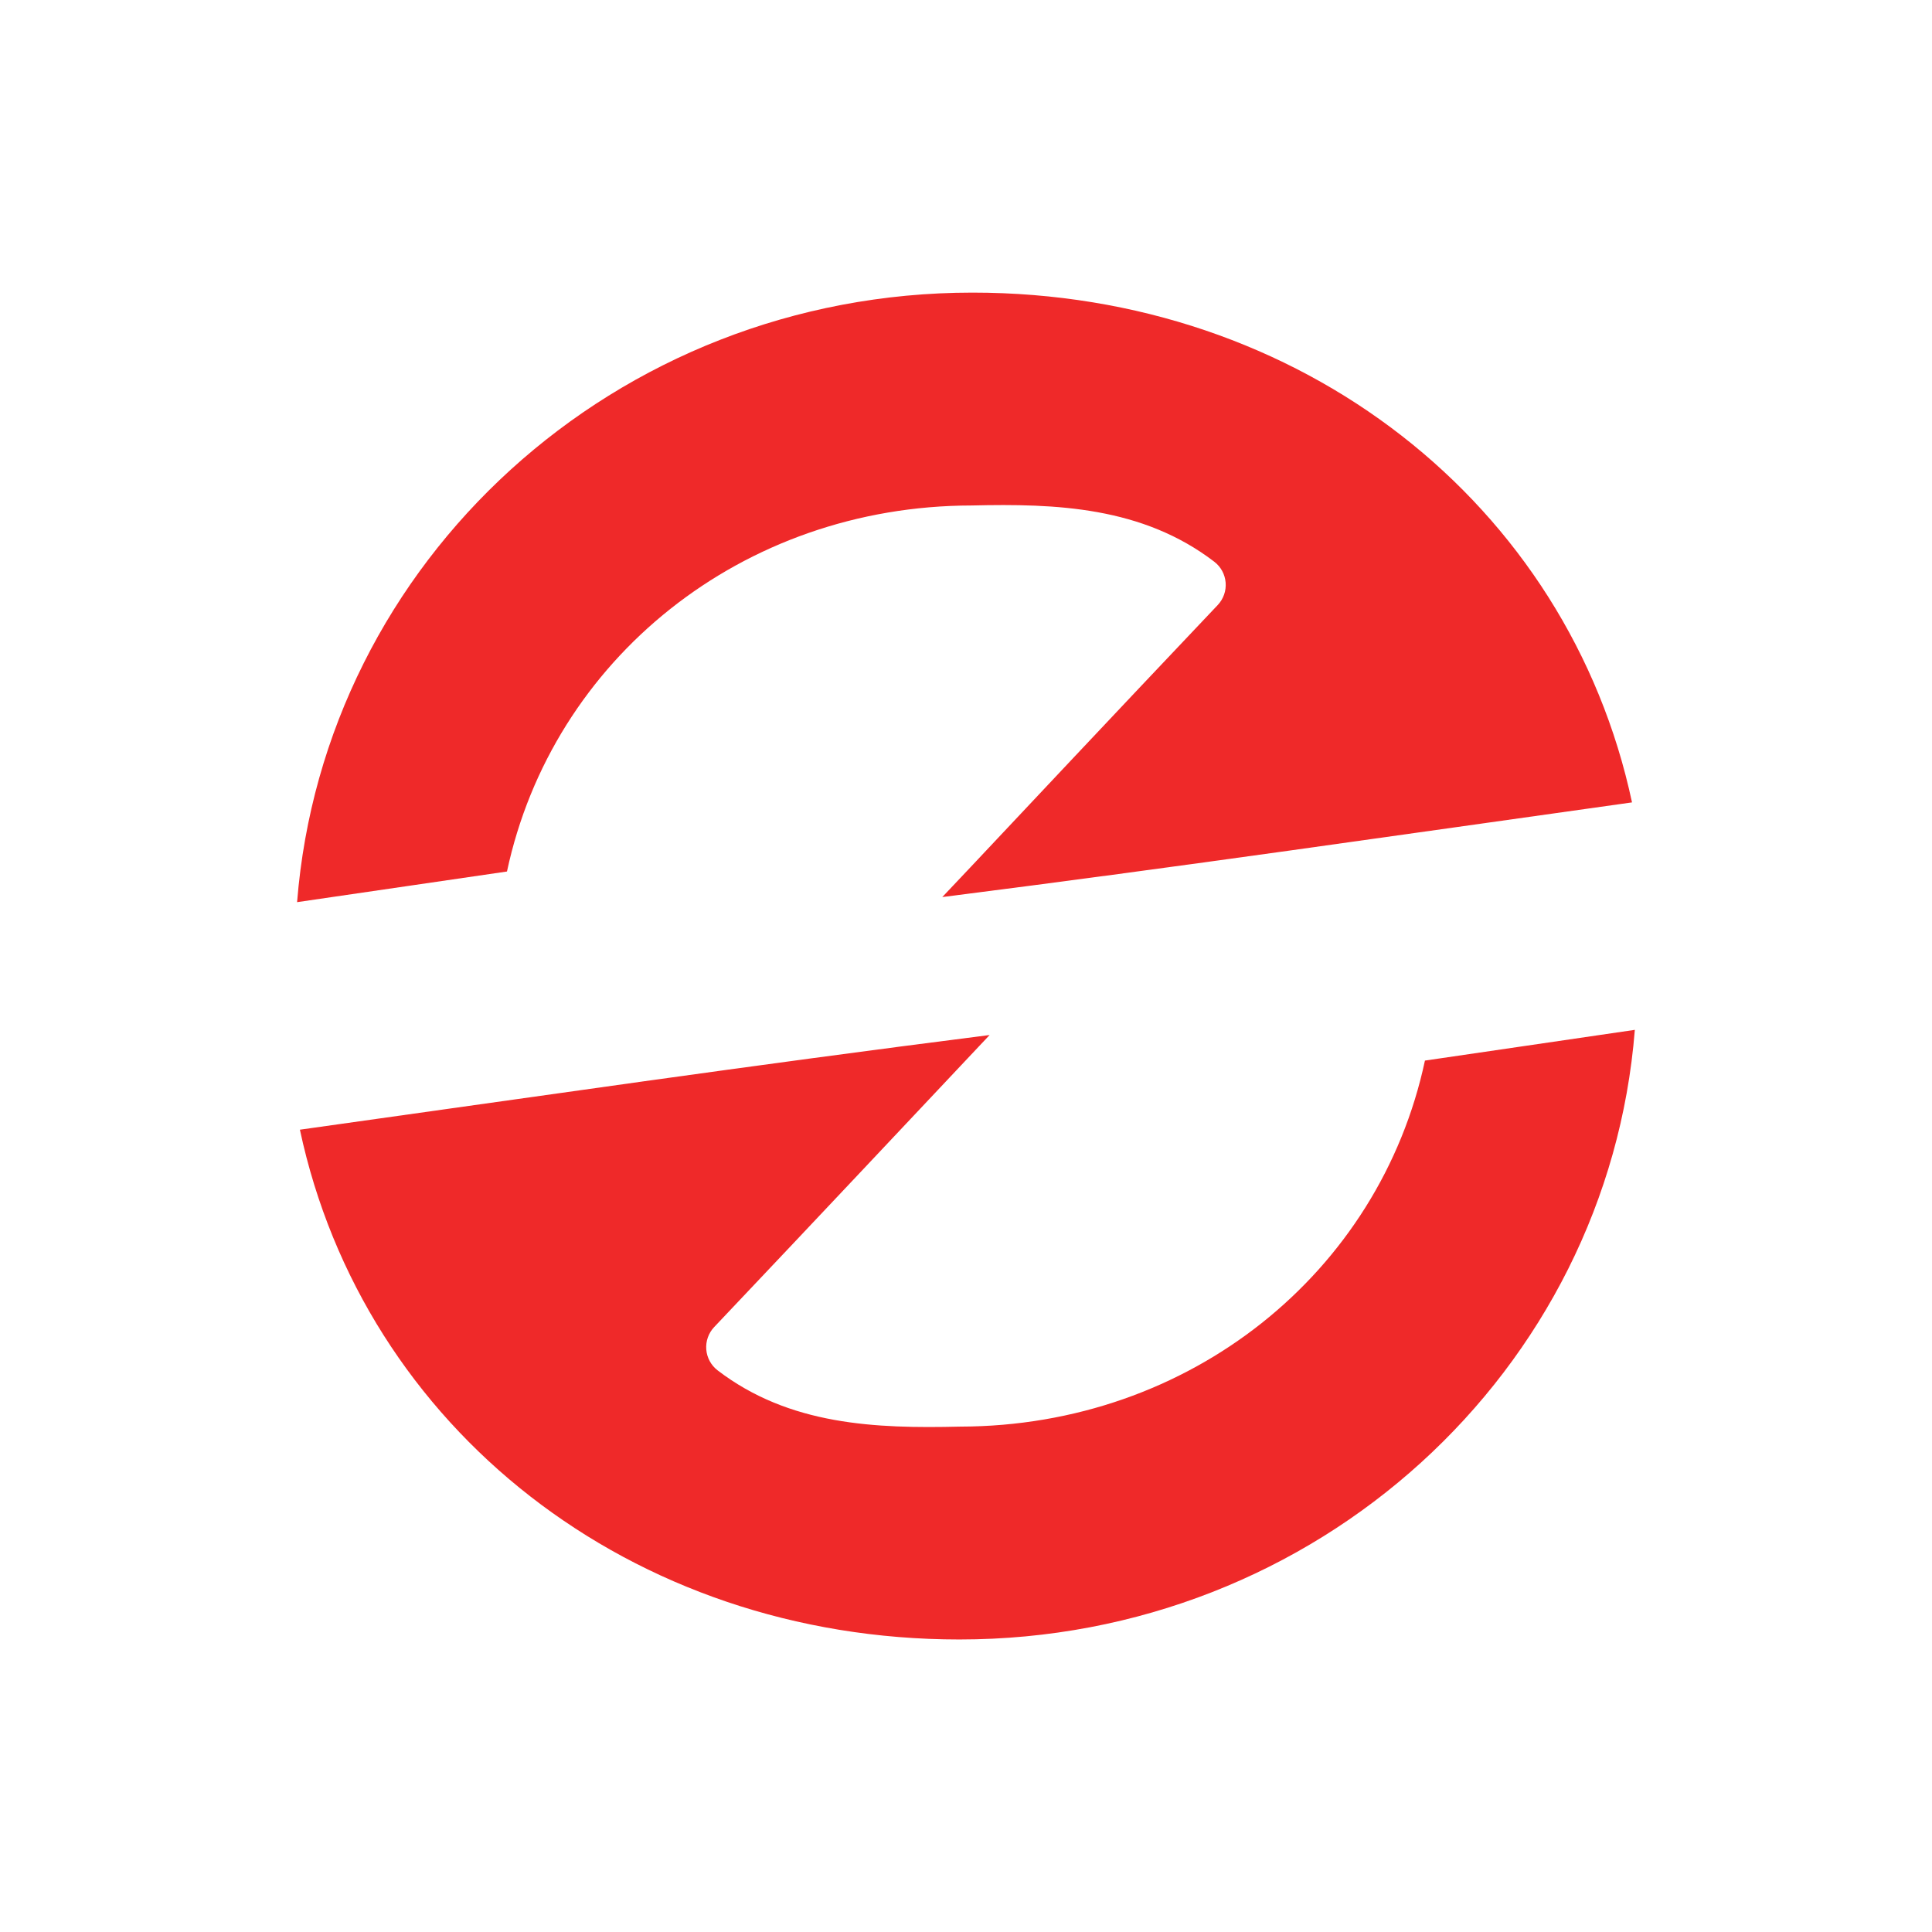
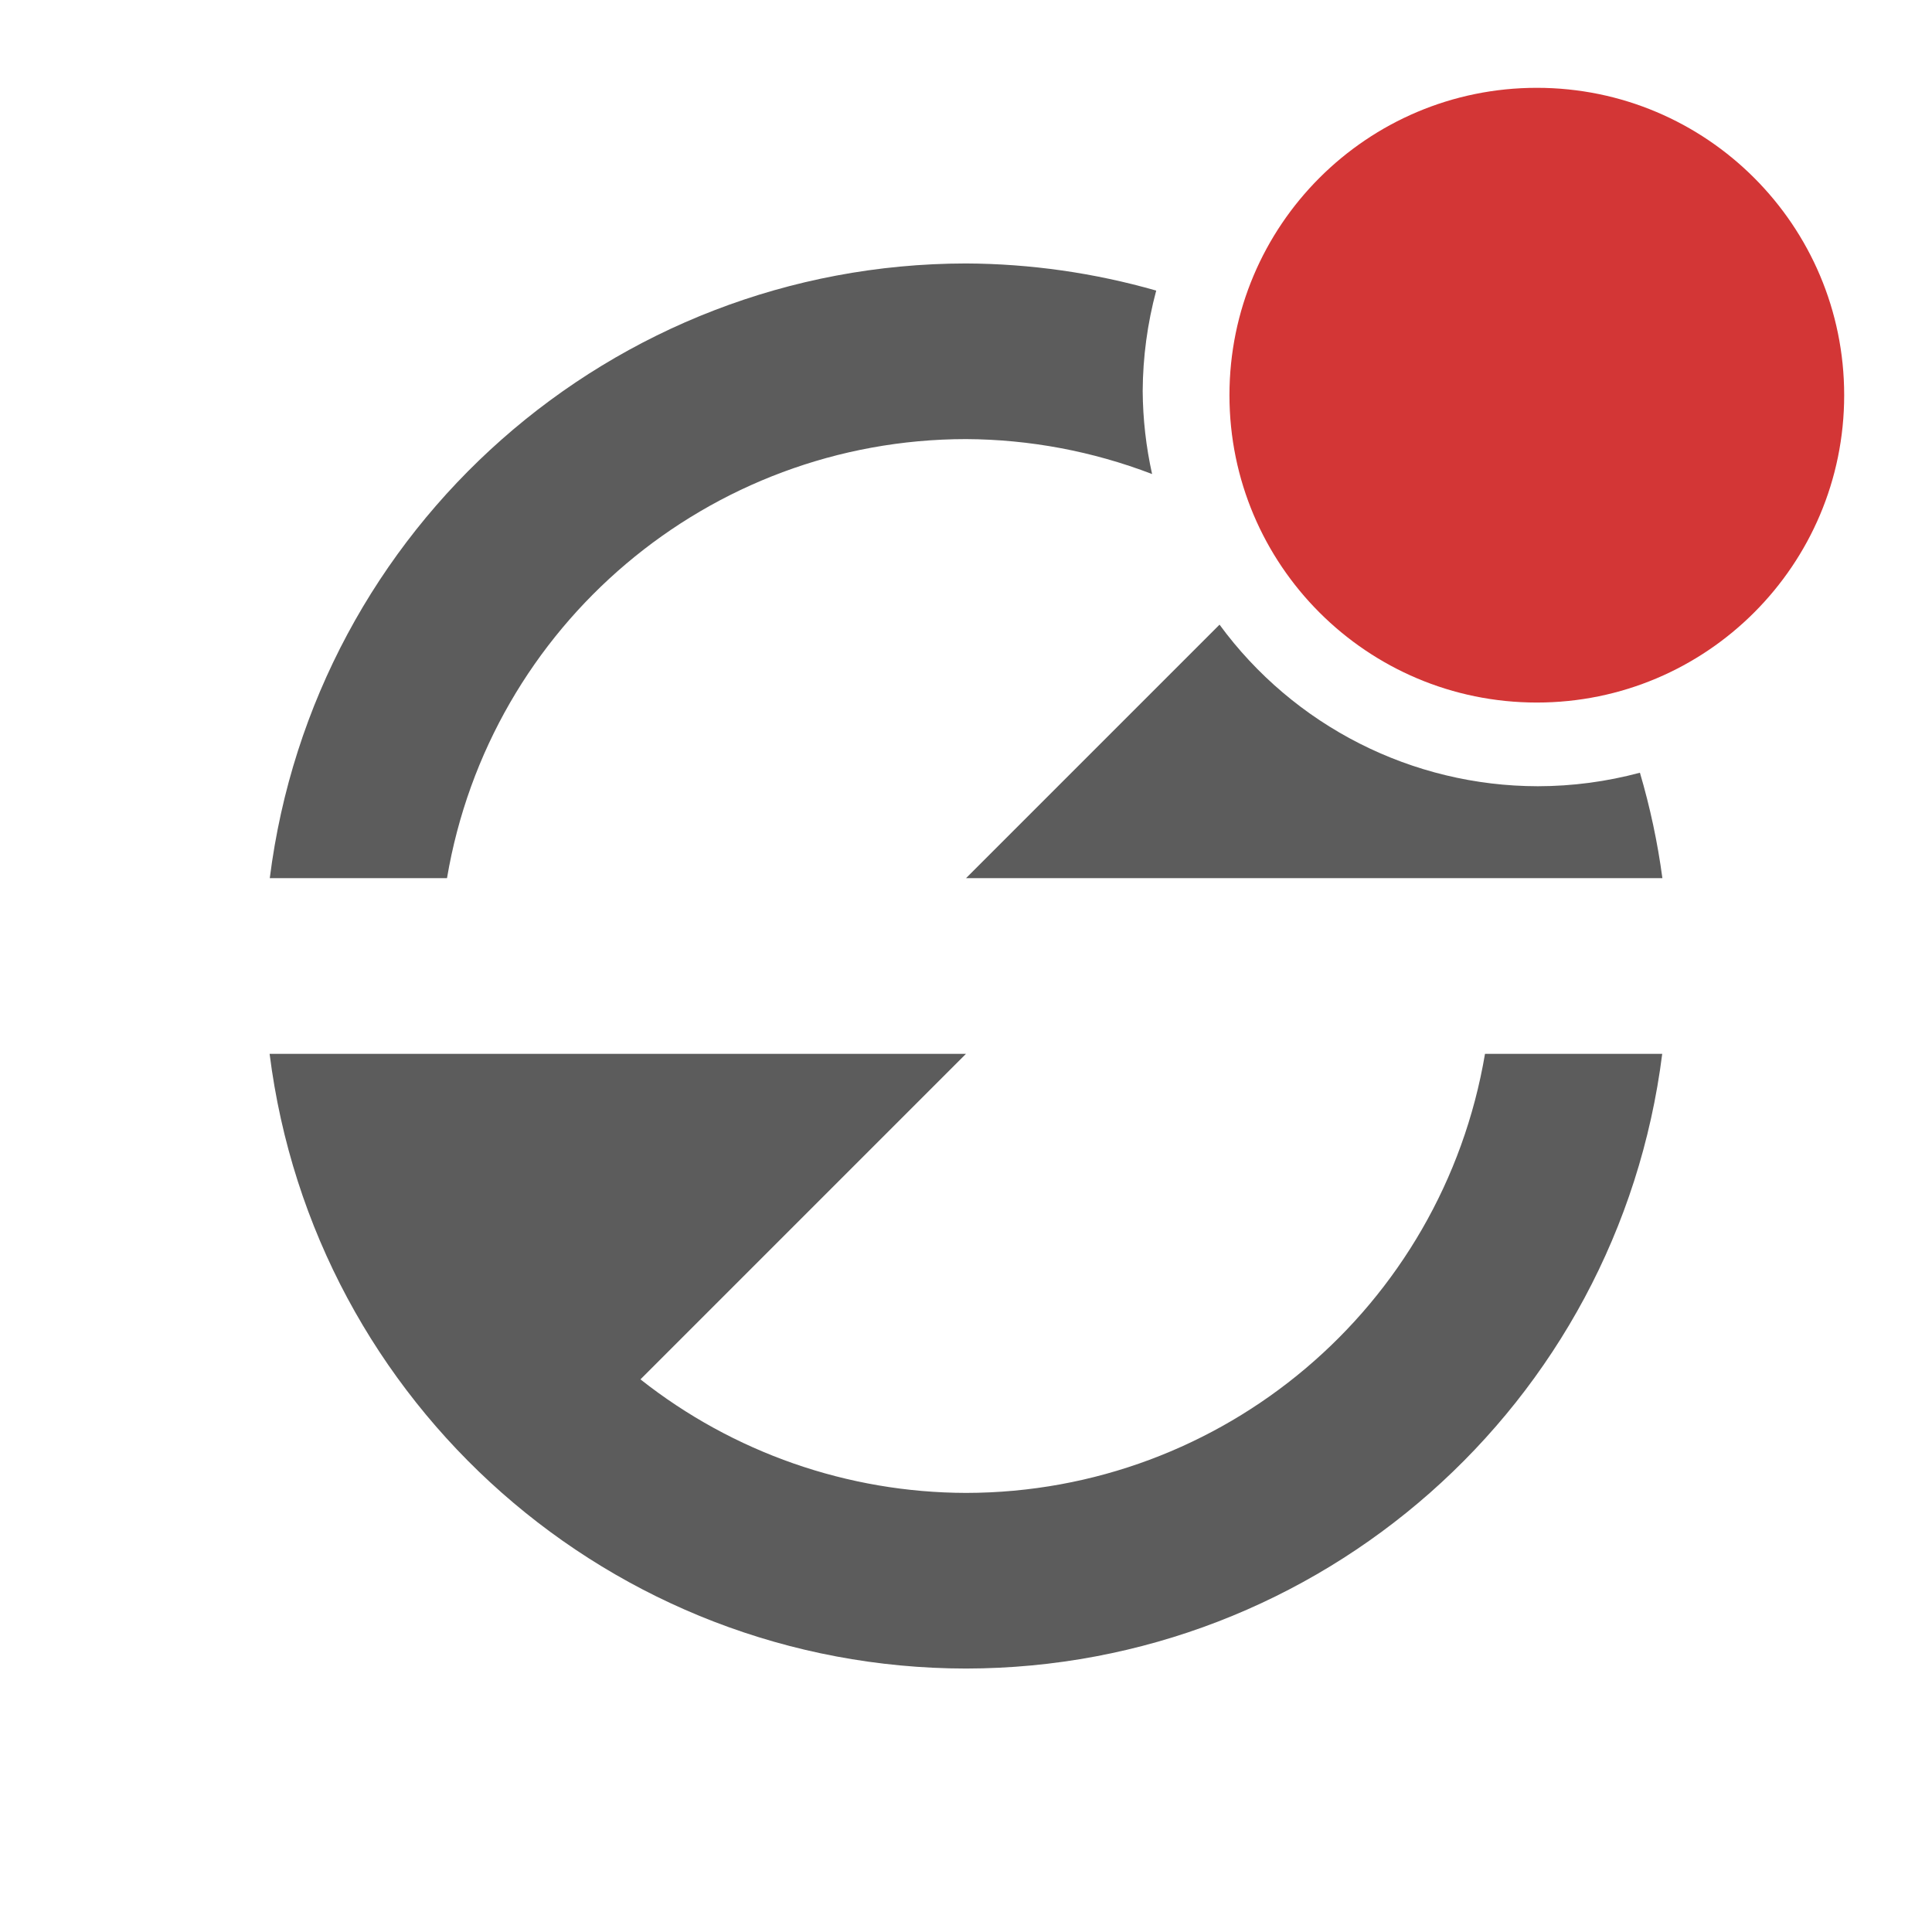
- <svg xmlns="http://www.w3.org/2000/svg" xmlns:ns1="http://www.openswatchbook.org/uri/2009/osb" xmlns:xlink="http://www.w3.org/1999/xlink" version="1.0" width="22" height="22" id="svg2">
+ <svg xmlns="http://www.w3.org/2000/svg" xmlns:xlink="http://www.w3.org/1999/xlink" version="1.0" width="22" height="22" id="svg2">
  <defs id="defs4">
-     <linearGradient id="linearGradient4600" ns1:paint="solid">
-       <stop style="stop-color:#000000;stop-opacity:1;" offset="0" id="stop4598" />
-     </linearGradient>
    <linearGradient id="linearGradient3875">
      <stop style="stop-color:#e89200;stop-opacity:0.784;" offset="0" id="stop3877" />
      <stop style="stop-color:#d48500;stop-opacity:0.784;" offset="1" id="stop3879" />
    </linearGradient>
    <linearGradient id="linearGradient4873">
      <stop id="stop4875" style="stop-color:#ffffff;stop-opacity:1" offset="0" />
      <stop id="stop4877" style="stop-color:#ffffff;stop-opacity:0" offset="1" />
    </linearGradient>
    <linearGradient id="linearGradient3690">
      <stop id="stop3692" style="stop-color:#ffeb9f;stop-opacity:1" offset="0" />
      <stop id="stop3694" style="stop-color:#ffd57e;stop-opacity:1" offset="0.262" />
      <stop id="stop3696" style="stop-color:#ffbc43;stop-opacity:1" offset="0.661" />
      <stop id="stop3698" style="stop-color:#ff921a;stop-opacity:1" offset="1" />
    </linearGradient>
    <linearGradient id="linearGradient3603">
      <stop id="stop3605" style="stop-color:#a7651c;stop-opacity:1" offset="0" />
      <stop id="stop3607" style="stop-color:#c8a700;stop-opacity:1" offset="1" />
    </linearGradient>
    <linearGradient xlink:href="#linearGradient4873" id="linearGradient3854" gradientUnits="userSpaceOnUse" gradientTransform="matrix(0.9828053,0,0,0.982783,-50.1308,14.4503)" x1="63.397" y1="-12.489" x2="63.397" y2="5.468" />
    <radialGradient xlink:href="#linearGradient3690" id="radialGradient3857" gradientUnits="userSpaceOnUse" gradientTransform="matrix(0,1.114302,-1.470859,0,16.86882,-25.84221)" cx="23.896" cy="3.99" fx="23.896" fy="3.99" r="20.397" />
    <linearGradient xlink:href="#linearGradient3603" id="linearGradient3859" gradientUnits="userSpaceOnUse" gradientTransform="matrix(0.4668884,0,0,0.4668884,-0.2052335,-0.2054075)" x1="18.379" y1="44.98" x2="18.379" y2="3.082" />
    <linearGradient xlink:href="#linearGradient3875" id="linearGradient3893" gradientUnits="userSpaceOnUse" x1="11.06" y1="4.31" x2="11.06" y2="18.021" gradientTransform="matrix(-1,0,0,-1,22,22.272)" />
    <linearGradient xlink:href="#linearGradient3875" id="linearGradient3895" gradientUnits="userSpaceOnUse" x1="11.06" y1="4.31" x2="11.06" y2="18.021" gradientTransform="translate(0,-0.228064)" />
  </defs>
-   <path style="fill:#ef2929;fill-opacity:1;stroke:none;stroke-width:0.593;stroke-miterlimit:4;stroke-dasharray:none;stroke-dashoffset:10;stroke-opacity:1" id="path3885" d="m 11.074,3.332 c -4.074,1e-7 -7.384,3.062 -7.691,6.941 L 5.773,9.924 C 6.29,7.507 8.45,5.759 11.066,5.756 c 0.961,-0.023 1.944,0.014 2.762,0.641 a 0.333,0.333 0 0 1 0.039,0.492 C 12.577,8.25 11.666,9.222 11.057,9.869 10.914,10.02 10.841,10.098 10.73,10.215 13.478,9.866 15.864,9.518 18.584,9.137 17.859,5.741 14.815,3.332 11.074,3.332 Z m 7.543,8.395 -2.391,0.35 c -0.516,2.417 -2.676,4.164 -5.293,4.168 -0.961,0.023 -1.944,-0.014 -2.762,-0.641 a 0.333,0.333 0 0 1 -0.039,-0.492 c 1.29,-1.362 2.201,-2.333 2.811,-2.98 0.142,-0.151 0.215,-0.229 0.326,-0.346 -2.748,0.349 -5.134,0.697 -7.854,1.078 0.725,3.396 3.769,5.805 7.51,5.805 4.074,0 7.384,-3.062 7.691,-6.941 z" />
+   <path style="fill:#5c5c5c;fill-rule:evenodd;fill-opacity:1" d="M 11 3 A 8 8 0 0 0 3.072 10 L 5.09 10 A 6 6 0 0 1 11 5 A 6 6 0 0 1 13.119 5.398 A 4.5 4.5 0 0 1 13.012 4.453 A 4.5 4.5 0 0 1 13.166 3.309 A 8 8 0 0 0 11 3 z M 13.887 7.113 L 11 10 L 16.914 10 L 17 10 L 18.93 10 A 8 8 0 0 0 18.674 8.799 A 4.5 4.5 0 0 1 17.512 8.953 A 4.5 4.5 0 0 1 13.887 7.113 z M 3.07 12 A 8 8 0 0 0 11 19 A 8 8 0 0 0 18.928 12 L 16.91 12 A 6 6 0 0 1 11 17 A 6 6 0 0 1 7.293 15.707 L 11 12 L 5.086 12 L 3.07 12 z " id="path848" />
+   <circle style="opacity:1;fill:#d33636;fill-opacity:1;stroke:none;stroke-width:9.018;stroke-linecap:round;stroke-miterlimit:4;stroke-dasharray:none;stroke-dashoffset:0;stroke-opacity:0" id="path879-5" cx="17.5" cy="4.5" r="3.5" />
</svg>
